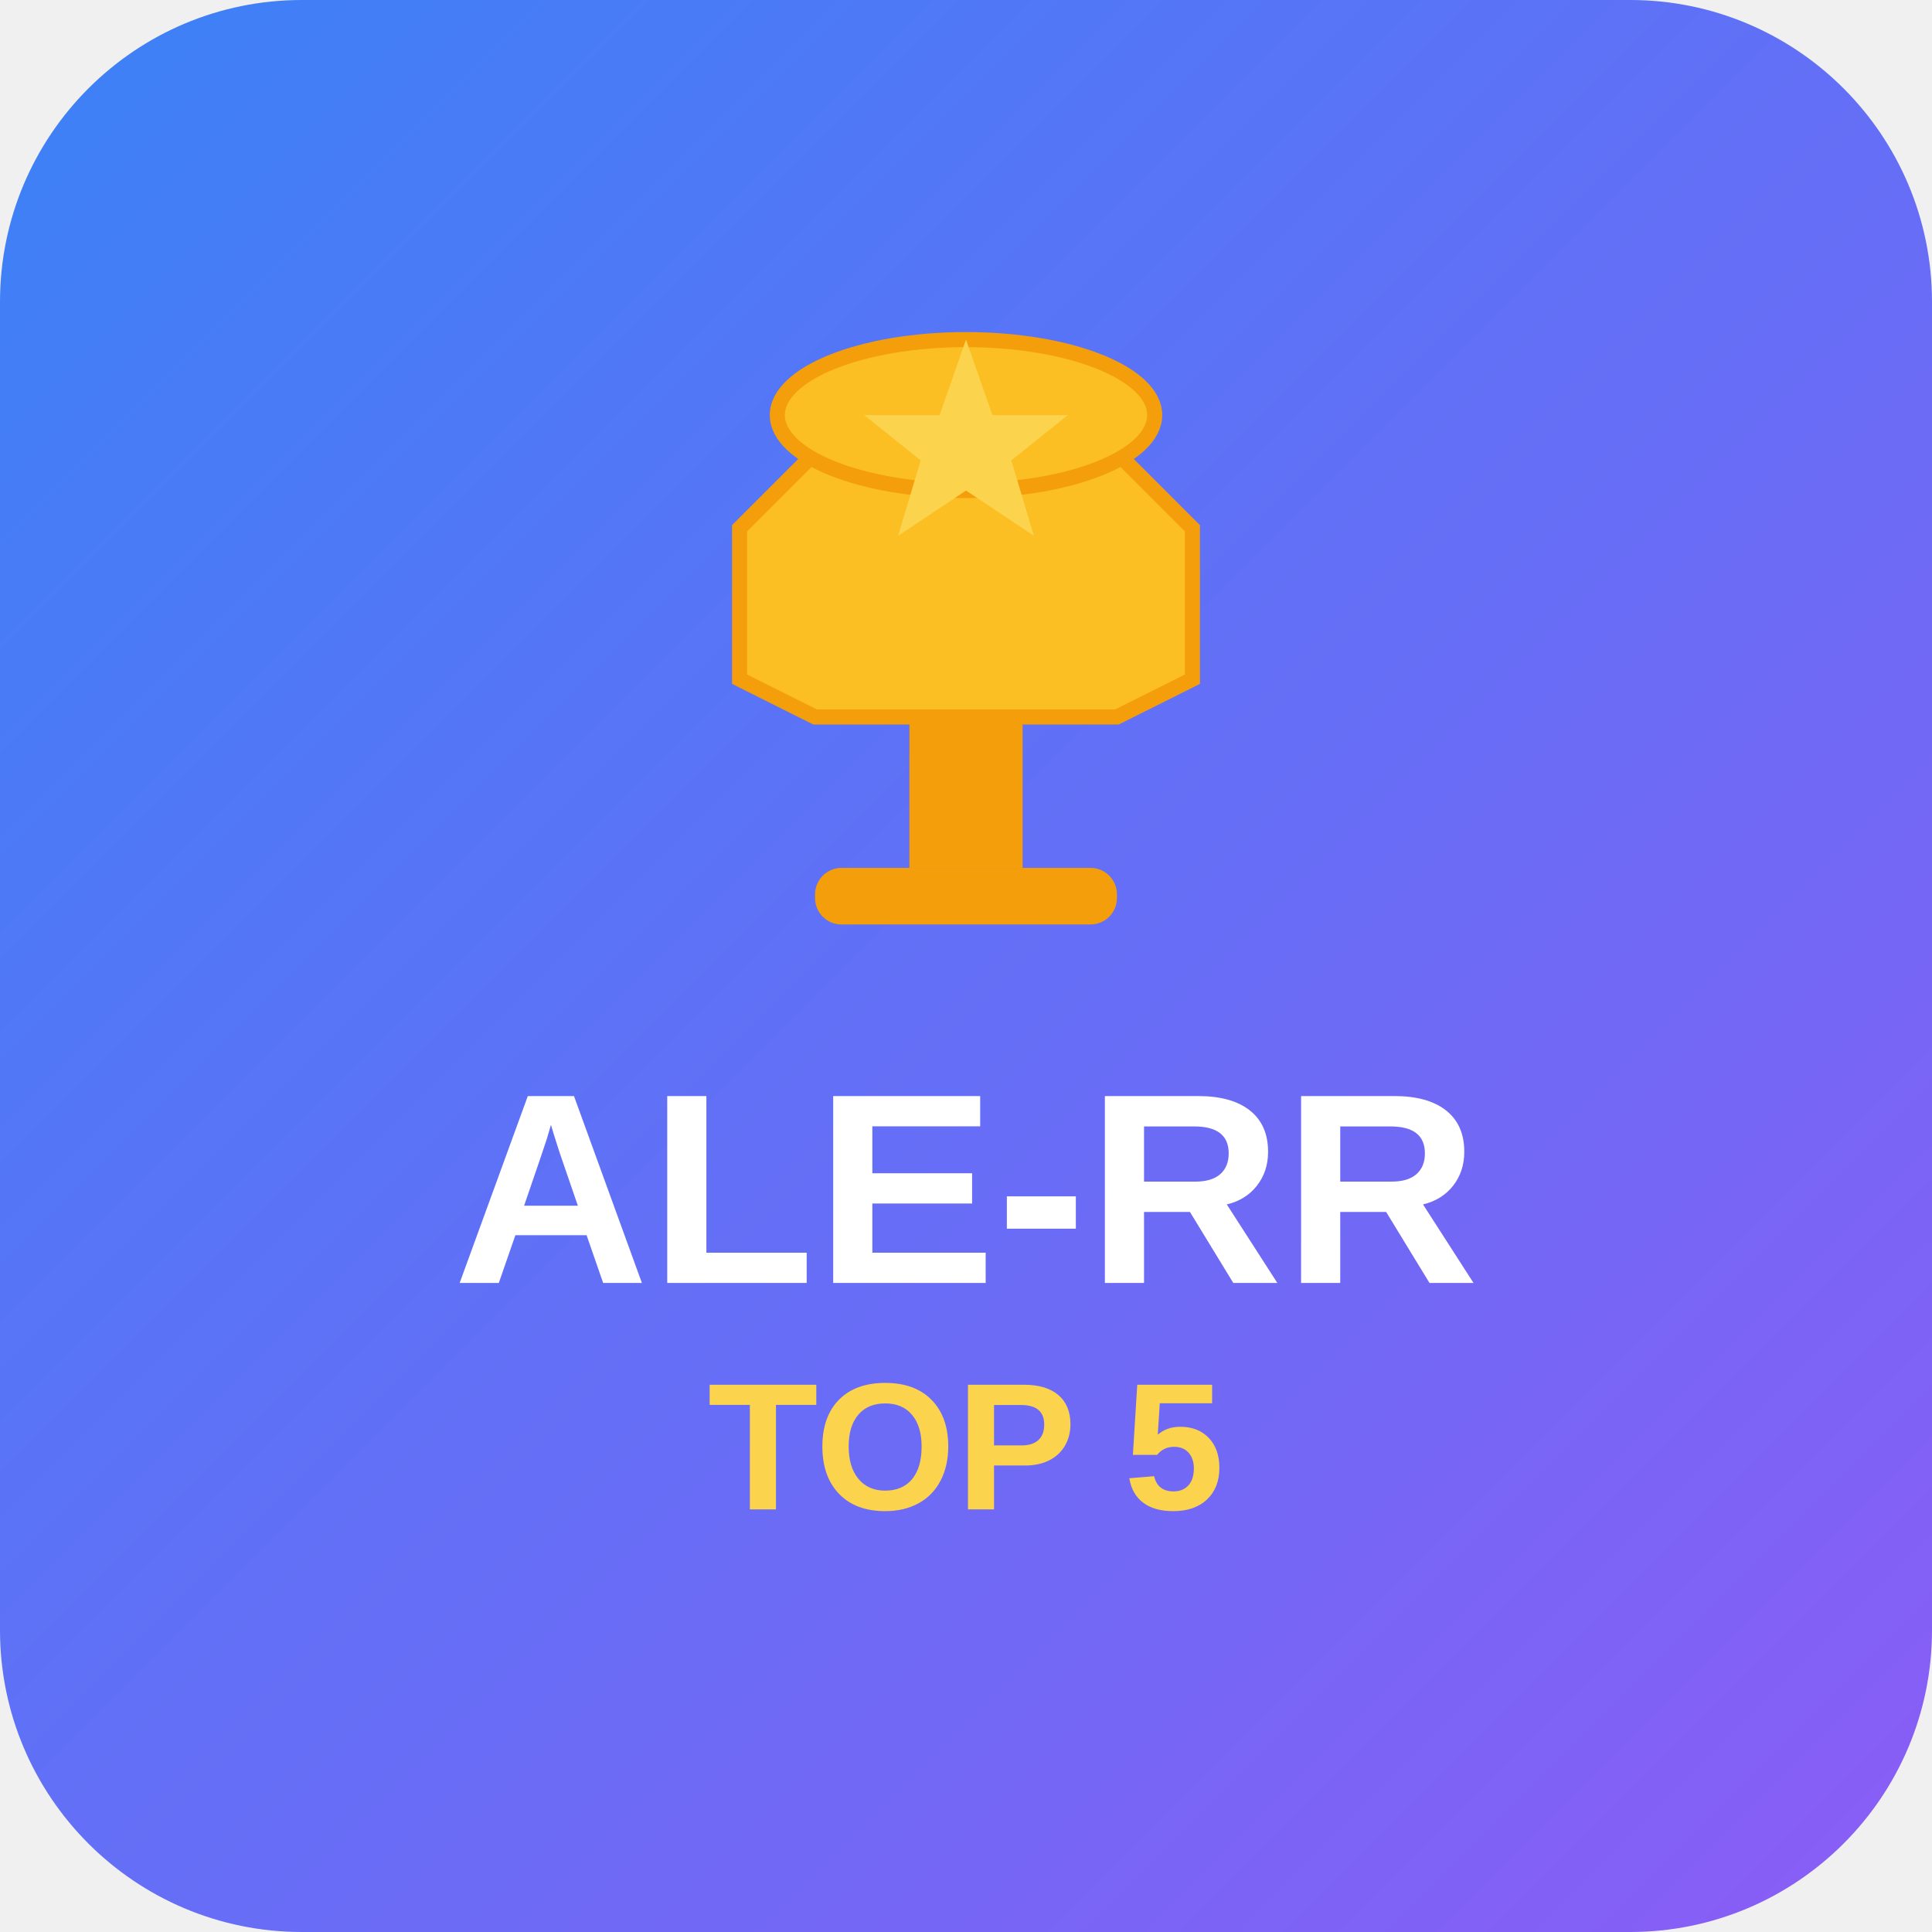
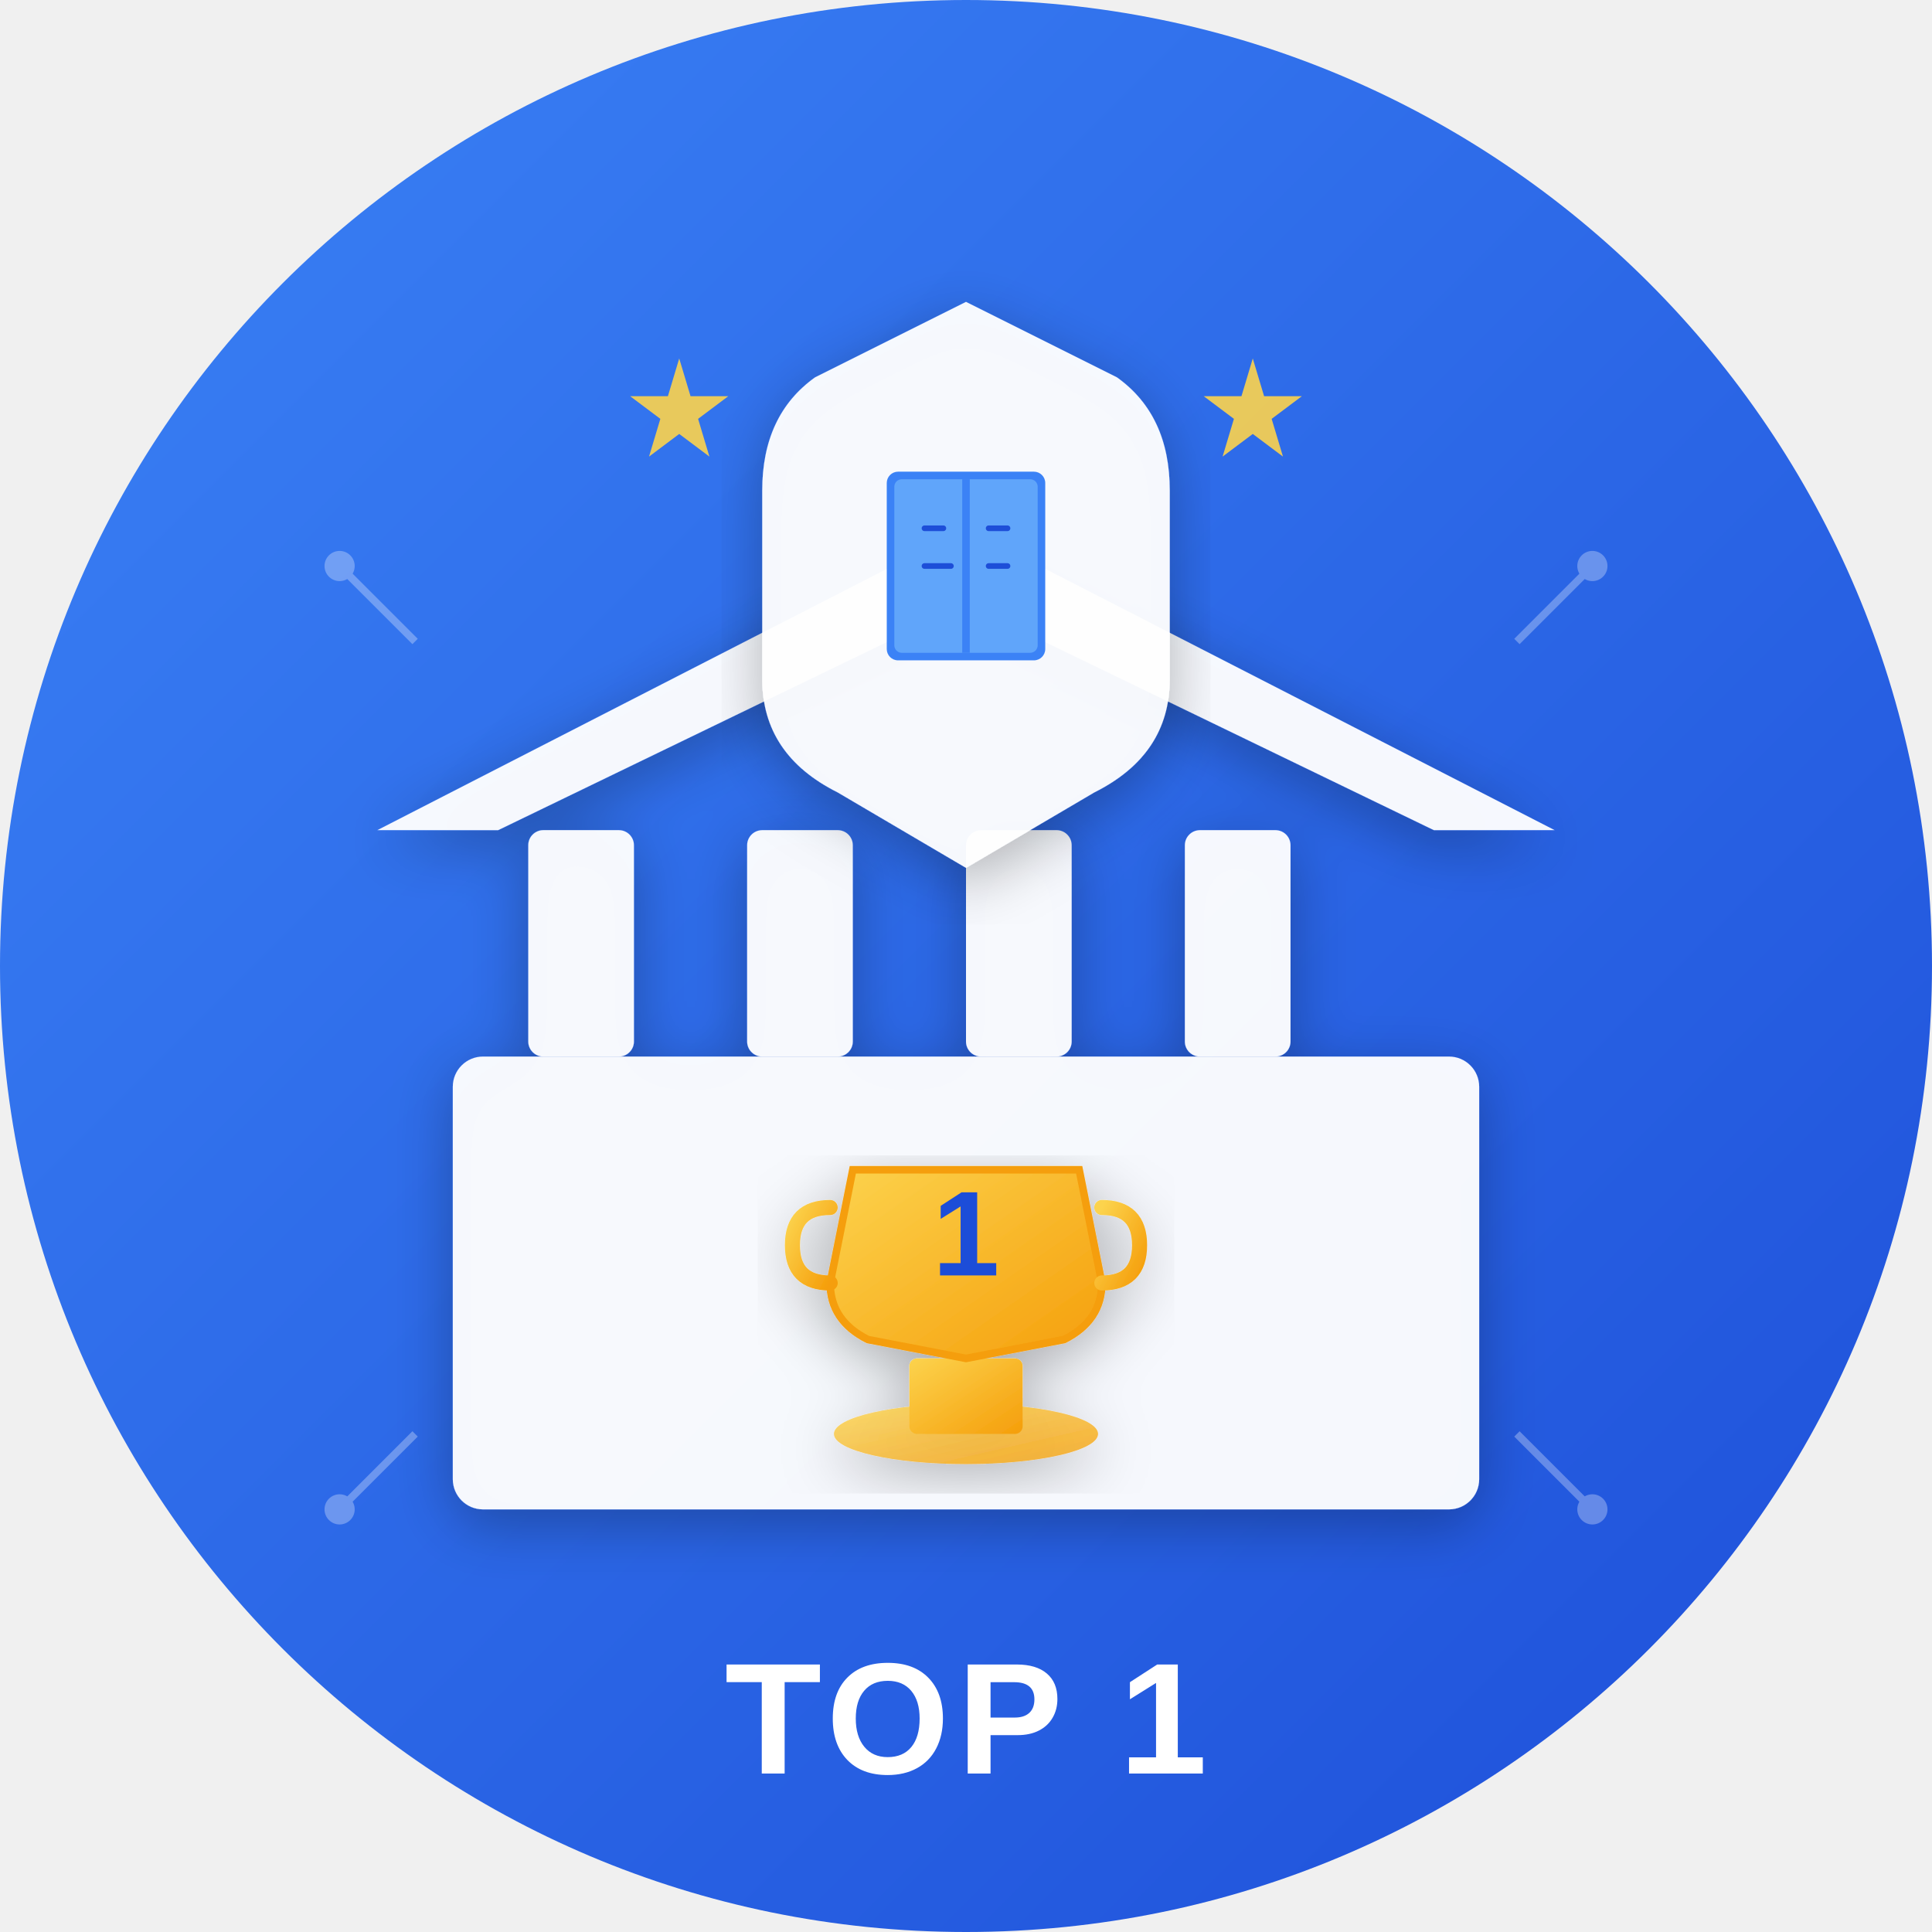
- <svg xmlns="http://www.w3.org/2000/svg" viewBox="0 0 512 512">
+ <svg xmlns="http://www.w3.org/2000/svg" width="512" height="512" viewBox="0 0 512 512" fill="none">
  <defs>
-     <linearGradient id="grad" x1="0%" y1="0%" x2="100%" y2="100%">
+     <linearGradient id="bgGradient" x1="0%" y1="0%" x2="100%" y2="100%">
      <stop offset="0%" style="stop-color:#3B82F6;stop-opacity:1" />
-       <stop offset="100%" style="stop-color:#8B5CF6;stop-opacity:1" />
+       <stop offset="100%" style="stop-color:#1D4ED8;stop-opacity:1" />
    </linearGradient>
+     <linearGradient id="goldGradient" x1="0%" y1="0%" x2="100%" y2="100%">
+       <stop offset="0%" style="stop-color:#FCD34D;stop-opacity:1" />
+       <stop offset="100%" style="stop-color:#F59E0B;stop-opacity:1" />
+     </linearGradient>
+     <filter id="shadow">
+       <feDropShadow dx="0" dy="4" stdDeviation="8" flood-opacity="0.3" />
+     </filter>
  </defs>
-   <rect width="512" height="512" fill="url(#grad)" rx="80" />
-   <g transform="translate(256, 180)">
-     <path d="M-40,-60 L-60,-40 L-60,0 L-40,10 L40,10 L60,0 L60,-40 L40,-60 Z" fill="#FBBF24" stroke="#F59E0B" stroke-width="4" />
-     <ellipse cx="0" cy="-70" rx="50" ry="20" fill="#FBBF24" stroke="#F59E0B" stroke-width="4" />
-     <rect x="-15" y="10" width="30" height="40" fill="#F59E0B" />
-     <rect x="-40" y="50" width="80" height="15" rx="7" fill="#F59E0B" />
-     <path d="M0,-90 L7,-70 L27,-70 L12,-58 L18,-38 L0,-50 L-18,-38 L-12,-58 L-27,-70 L-7,-70 Z" fill="#FCD34D" />
+   <circle cx="256" cy="256" r="256" fill="url(#bgGradient)" />
+   <g filter="url(#shadow)">
+     <rect x="120" y="280" width="272" height="120" rx="8" fill="#FFFFFF" opacity="0.95" />
+     <rect x="140" y="220" width="28" height="60" rx="4" fill="#FFFFFF" opacity="0.95" />
+     <rect x="198" y="220" width="28" height="60" rx="4" fill="#FFFFFF" opacity="0.95" />
+     <rect x="256" y="220" width="28" height="60" rx="4" fill="#FFFFFF" opacity="0.95" />
+     <rect x="314" y="220" width="28" height="60" rx="4" fill="#FFFFFF" opacity="0.95" />
+     <path d="M 100 220 L 256 140 L 412 220 L 380 220 L 256 160 L 132 220 Z" fill="#FFFFFF" opacity="0.95" />
+     <circle cx="256" cy="330" r="6" fill="#3B82F6" />
+     <circle cx="276" cy="330" r="4" fill="#60A5FA" />
+     <circle cx="236" cy="330" r="4" fill="#60A5FA" />
  </g>
-   <text x="256" y="340" font-family="Arial, sans-serif" font-size="72" font-weight="bold" text-anchor="middle" fill="white">ALE-RR</text>
-   <text x="256" y="400" font-family="Arial, sans-serif" font-size="48" font-weight="bold" text-anchor="middle" fill="#FCD34D">TOP 5</text>
+   <g filter="url(#shadow)">
+     <ellipse cx="256" cy="380" rx="35" ry="8" fill="url(#goldGradient)" opacity="0.8" />
+     <rect x="241" y="360" width="30" height="20" rx="2" fill="url(#goldGradient)" />
+     <path d="M 226 310 L 220 340 Q 220 350 230 355 L 256 360 L 282 355 Q 292 350 292 340 L 286 310 Z" fill="url(#goldGradient)" stroke="#F59E0B" stroke-width="2" />
+     <path d="M 220 320 Q 210 320 210 330 Q 210 340 220 340" fill="none" stroke="url(#goldGradient)" stroke-width="4" stroke-linecap="round" />
+     <path d="M 292 320 Q 302 320 302 330 Q 302 340 292 340" fill="none" stroke="url(#goldGradient)" stroke-width="4" stroke-linecap="round" />
+     <text x="256" y="338" font-family="Arial, sans-serif" font-size="32" font-weight="bold" fill="#1D4ED8" text-anchor="middle">1</text>
+   </g>
+   <g opacity="0.3">
+     <circle cx="90" cy="150" r="4" fill="#FFFFFF" />
+     <circle cx="422" cy="150" r="4" fill="#FFFFFF" />
+     <circle cx="90" cy="400" r="4" fill="#FFFFFF" />
+     <circle cx="422" cy="400" r="4" fill="#FFFFFF" />
+     <line x1="90" y1="150" x2="110" y2="170" stroke="#FFFFFF" stroke-width="2" />
+     <line x1="422" y1="150" x2="402" y2="170" stroke="#FFFFFF" stroke-width="2" />
+     <line x1="90" y1="400" x2="110" y2="380" stroke="#FFFFFF" stroke-width="2" />
+     <line x1="422" y1="400" x2="402" y2="380" stroke="#FFFFFF" stroke-width="2" />
+   </g>
+   <g filter="url(#shadow)">
+     <path d="M 256 80 L 296 100 Q 310 110 310 130 L 310 180 Q 310 200 290 210 L 256 230 L 222 210 Q 202 200 202 180 L 202 130 Q 202 110 216 100 Z" fill="#FFFFFF" opacity="0.95" />
+   </g>
+   <g>
+     <rect x="235" y="125" width="42" height="50" rx="3" fill="#3B82F6" />
+     <rect x="237" y="127" width="38" height="46" rx="2" fill="#60A5FA" />
+     <line x1="256" y1="127" x2="256" y2="173" stroke="#3B82F6" stroke-width="2" />
+     <line x1="245" y1="140" x2="250" y2="140" stroke="#1D4ED8" stroke-width="1.5" stroke-linecap="round" />
+     <line x1="245" y1="150" x2="252" y2="150" stroke="#1D4ED8" stroke-width="1.5" stroke-linecap="round" />
+     <line x1="262" y1="140" x2="267" y2="140" stroke="#1D4ED8" stroke-width="1.5" stroke-linecap="round" />
+     <line x1="262" y1="150" x2="267" y2="150" stroke="#1D4ED8" stroke-width="1.5" stroke-linecap="round" />
+   </g>
+   <text x="256" y="470" font-family="Arial, sans-serif" font-size="42" font-weight="900" fill="#FFFFFF" text-anchor="middle" letter-spacing="2">TOP 1</text>
+   <g fill="#FCD34D" opacity="0.9">
+     <path d="M 180 95 L 183 105 L 193 105 L 185 111 L 188 121 L 180 115 L 172 121 L 175 111 L 167 105 L 177 105 Z" />
+     <path d="M 332 95 L 335 105 L 345 105 L 337 111 L 340 121 L 332 115 L 324 121 L 327 111 L 319 105 L 329 105 Z" />
+   </g>
</svg>
